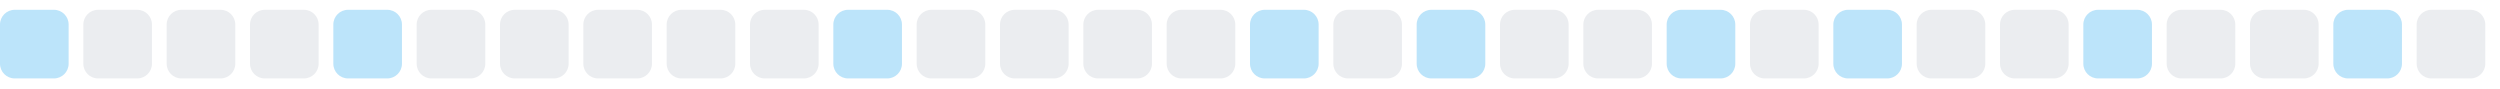
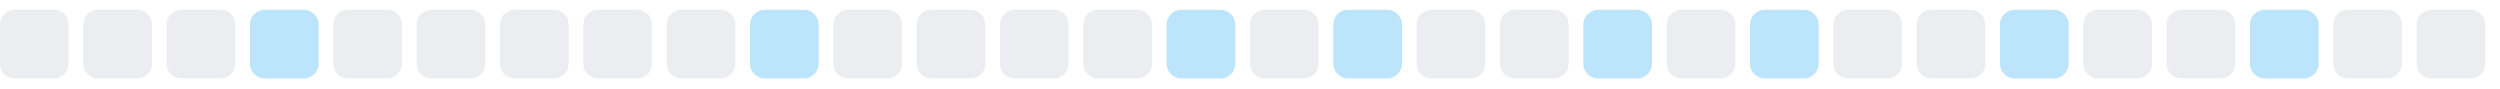
<svg xmlns="http://www.w3.org/2000/svg" width="255" height="9">
  <style>
        .level0 { fill: #ebedf0; }
        .level1 { fill: #bce4fa; }
        .level2 { fill: #75c7f7; }
        .level3 { fill: #30a9f2; }
        .level4 { fill: #008ee6; }
        @media (prefers-color-scheme: dark) {
          .level0 { fill: #161b22; }
          .level1 { fill: #0b3b5c; }
          .level2 { fill: #0a6299; }
          .level3 { fill: #008ee6; }
          .level4 { fill: #5bc4ff; }
        }
      </style>
-   <rect x="0.0" y="1" width="7" height="7" rx="1.5" ry="1.5" class="level1" />
+   <rect x="0.0" y="1" width="7" height="7" rx="1.5" ry="1.5" class="level0" />
  <rect x="8.5" y="1" width="7" height="7" rx="1.5" ry="1.5" class="level0" />
  <rect x="17.0" y="1" width="7" height="7" rx="1.5" ry="1.5" class="level0" />
-   <rect x="25.5" y="1" width="7" height="7" rx="1.5" ry="1.5" class="level0" />
-   <rect x="34.0" y="1" width="7" height="7" rx="1.5" ry="1.5" class="level1" />
+   <rect x="25.5" y="1" width="7" height="7" rx="1.5" ry="1.5" class="level1" />
+   <rect x="34.0" y="1" width="7" height="7" rx="1.5" ry="1.5" class="level0" />
  <rect x="42.5" y="1" width="7" height="7" rx="1.5" ry="1.5" class="level0" />
  <rect x="51.0" y="1" width="7" height="7" rx="1.5" ry="1.5" class="level0" />
  <rect x="59.5" y="1" width="7" height="7" rx="1.5" ry="1.5" class="level0" />
  <rect x="68.0" y="1" width="7" height="7" rx="1.5" ry="1.5" class="level0" />
-   <rect x="76.5" y="1" width="7" height="7" rx="1.5" ry="1.5" class="level0" />
-   <rect x="85.0" y="1" width="7" height="7" rx="1.5" ry="1.5" class="level1" />
+   <rect x="76.5" y="1" width="7" height="7" rx="1.5" ry="1.5" class="level1" />
+   <rect x="85.0" y="1" width="7" height="7" rx="1.5" ry="1.5" class="level0" />
  <rect x="93.5" y="1" width="7" height="7" rx="1.5" ry="1.5" class="level0" />
  <rect x="102.0" y="1" width="7" height="7" rx="1.5" ry="1.5" class="level0" />
  <rect x="110.5" y="1" width="7" height="7" rx="1.5" ry="1.5" class="level0" />
-   <rect x="119.0" y="1" width="7" height="7" rx="1.5" ry="1.5" class="level0" />
-   <rect x="127.5" y="1" width="7" height="7" rx="1.5" ry="1.5" class="level1" />
-   <rect x="136.0" y="1" width="7" height="7" rx="1.5" ry="1.5" class="level0" />
-   <rect x="144.5" y="1" width="7" height="7" rx="1.5" ry="1.5" class="level1" />
+   <rect x="119.0" y="1" width="7" height="7" rx="1.5" ry="1.5" class="level1" />
+   <rect x="127.5" y="1" width="7" height="7" rx="1.5" ry="1.5" class="level0" />
+   <rect x="136.0" y="1" width="7" height="7" rx="1.5" ry="1.5" class="level1" />
+   <rect x="144.5" y="1" width="7" height="7" rx="1.5" ry="1.5" class="level0" />
  <rect x="153.0" y="1" width="7" height="7" rx="1.5" ry="1.5" class="level0" />
-   <rect x="161.5" y="1" width="7" height="7" rx="1.5" ry="1.5" class="level0" />
-   <rect x="170.0" y="1" width="7" height="7" rx="1.5" ry="1.5" class="level1" />
-   <rect x="178.5" y="1" width="7" height="7" rx="1.5" ry="1.5" class="level0" />
-   <rect x="187.0" y="1" width="7" height="7" rx="1.5" ry="1.5" class="level1" />
+   <rect x="161.5" y="1" width="7" height="7" rx="1.5" ry="1.5" class="level1" />
+   <rect x="170.0" y="1" width="7" height="7" rx="1.5" ry="1.5" class="level0" />
+   <rect x="178.5" y="1" width="7" height="7" rx="1.5" ry="1.5" class="level1" />
+   <rect x="187.0" y="1" width="7" height="7" rx="1.5" ry="1.5" class="level0" />
  <rect x="195.5" y="1" width="7" height="7" rx="1.5" ry="1.5" class="level0" />
-   <rect x="204.0" y="1" width="7" height="7" rx="1.5" ry="1.5" class="level0" />
-   <rect x="212.5" y="1" width="7" height="7" rx="1.5" ry="1.5" class="level1" />
+   <rect x="204.0" y="1" width="7" height="7" rx="1.5" ry="1.5" class="level1" />
+   <rect x="212.5" y="1" width="7" height="7" rx="1.5" ry="1.5" class="level0" />
  <rect x="221.0" y="1" width="7" height="7" rx="1.5" ry="1.5" class="level0" />
-   <rect x="229.5" y="1" width="7" height="7" rx="1.5" ry="1.5" class="level0" />
-   <rect x="238.0" y="1" width="7" height="7" rx="1.5" ry="1.5" class="level1" />
+   <rect x="229.5" y="1" width="7" height="7" rx="1.5" ry="1.5" class="level1" />
+   <rect x="238.0" y="1" width="7" height="7" rx="1.5" ry="1.5" class="level0" />
  <rect x="246.5" y="1" width="7" height="7" rx="1.5" ry="1.5" class="level0" />
</svg>
